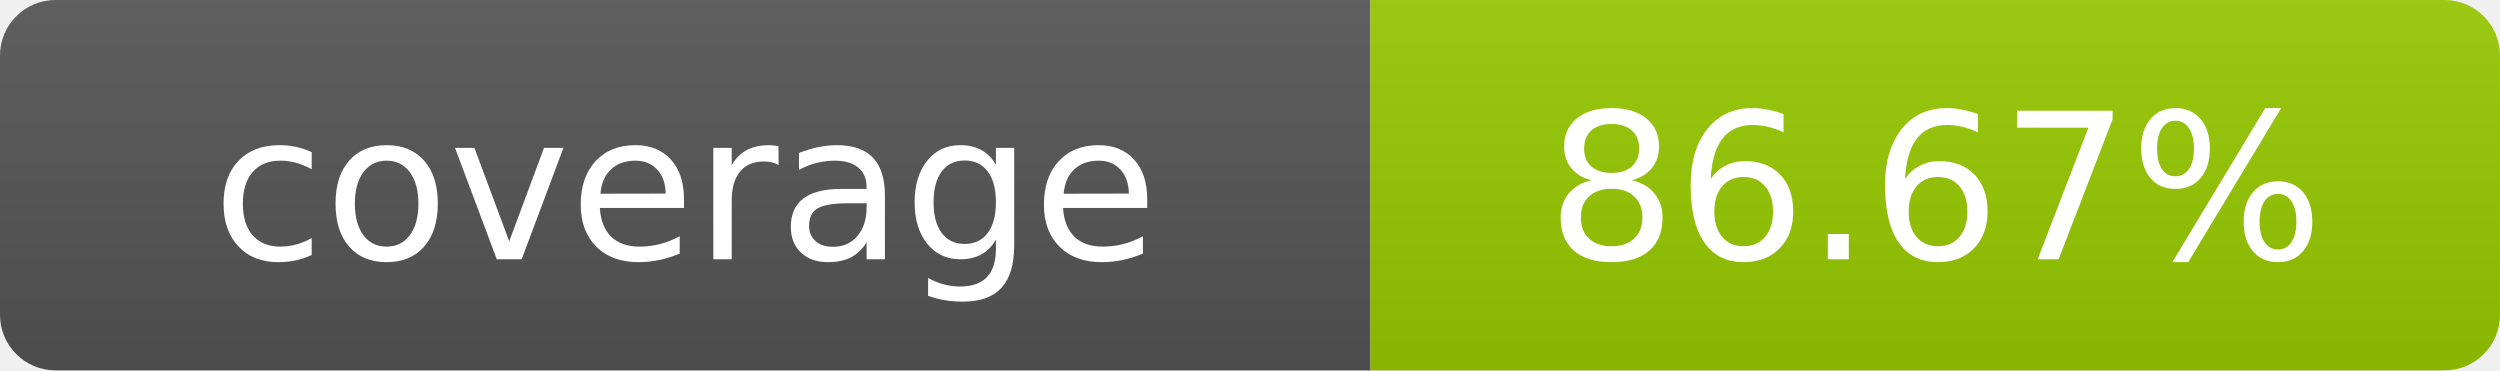
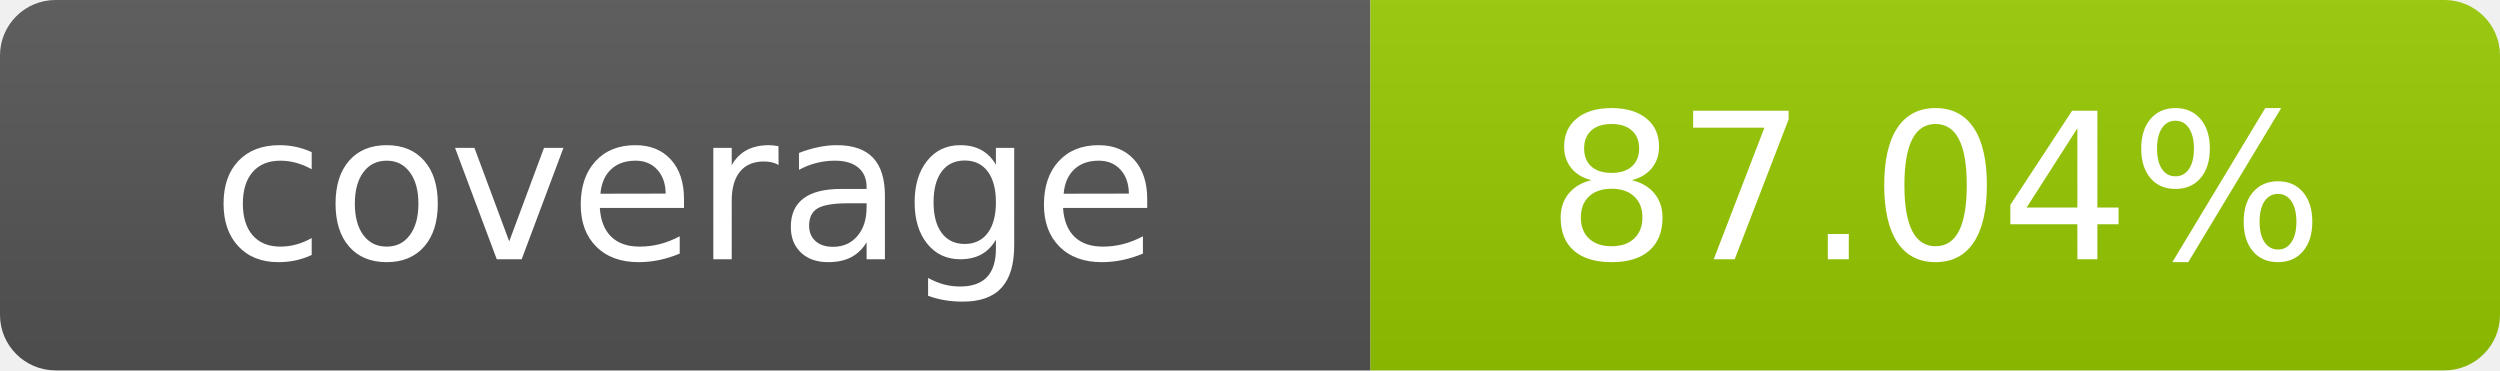
- <svg xmlns="http://www.w3.org/2000/svg" width="135" height="20" role="img" aria-label="coverage: 86.67%">
+ <svg xmlns="http://www.w3.org/2000/svg" width="135" height="20" role="img" aria-label="coverage: 87.04%">
  <linearGradient id="s" x2="0" y2="100%">
    <stop offset="0" stop-color="#bbb" stop-opacity=".1" />
    <stop offset="1" stop-opacity=".1" />
  </linearGradient>
  <clipPath id="r">
    <rect width="135" height="20" rx="3" fill="#fff" />
  </clipPath>
  <g clip-path="url(#r)">
    <rect width="74" height="20" fill="#555" />
    <rect x="74" width="61" height="20" fill="#97ca00" />
    <rect width="135" height="20" fill="url(#s)" />
  </g>
  <g fill="#fff" text-anchor="middle" font-family="Verdana,Geneva,DejaVu Sans,sans-serif" text-rendering="geometricPrecision" font-size="110">
    <text x="370" y="140" transform="scale(.1)">coverage</text>
-     <text x="1045" y="140" transform="scale(.1)">86.67%</text>
+     <text x="1045" y="140" transform="scale(.1)">87.04%</text>
  </g>
</svg>
